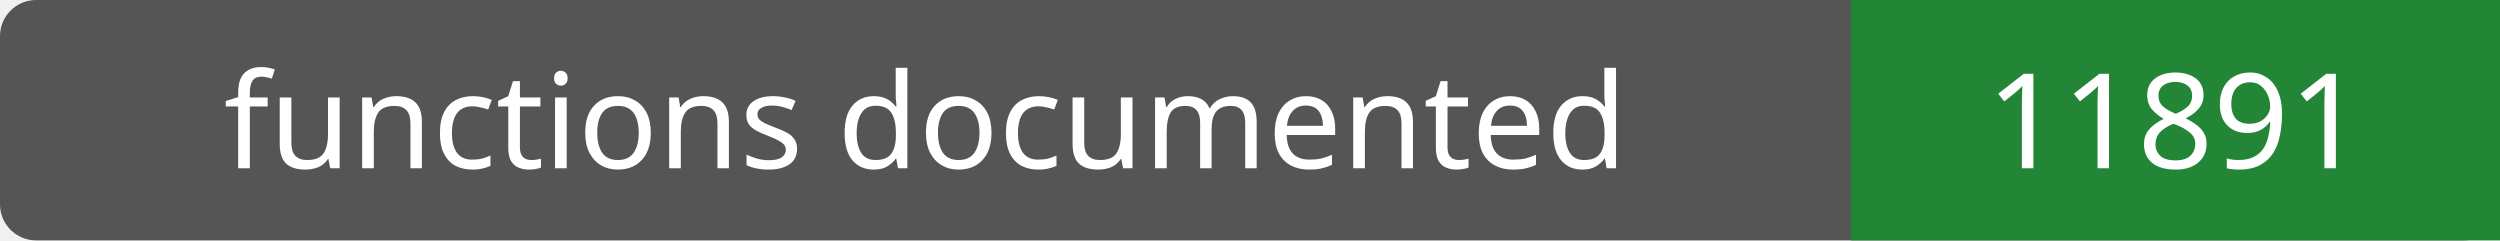
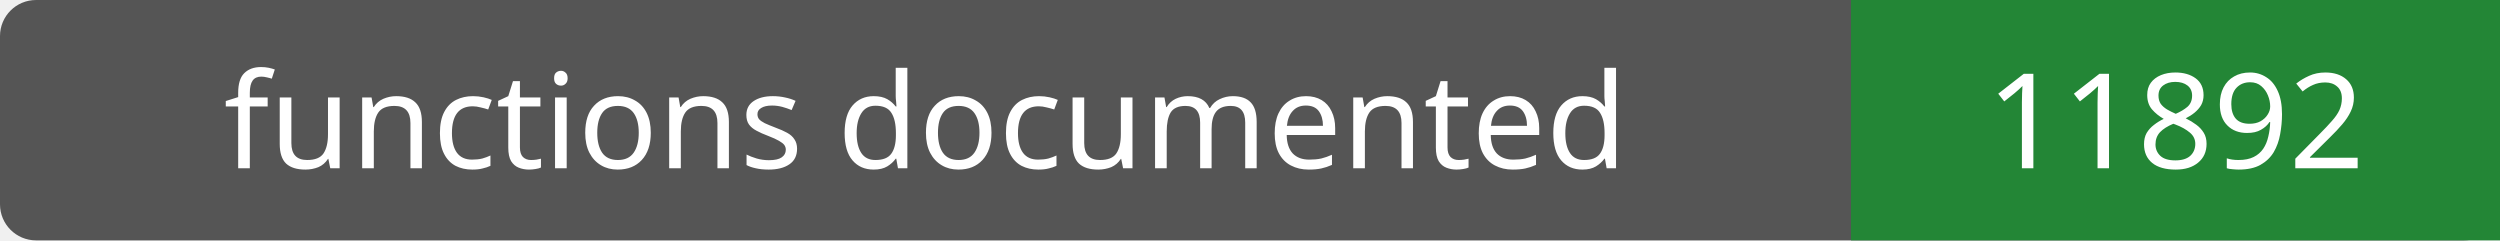
- <svg xmlns="http://www.w3.org/2000/svg" width="208" height="20" role="img" aria-label="functions documented: 11891">
+ <svg xmlns="http://www.w3.org/2000/svg" width="208" height="20" role="img" aria-label="functions documented: 11892">
  <rect width="208" height="20" rx="3" fill="#555" />
  <path fill="#238636" d="M154 0h54v20H154z" />
  <g fill="#fff" text-anchor="middle" font-family="Verdana,sans-serif" font-size="11">
    <text x="77.0" y="14">functions documented</text>
-     <text x="181.0" y="14">11891</text>
+     <text x="181.0" y="14">11892</text>
  </g>
</svg>
